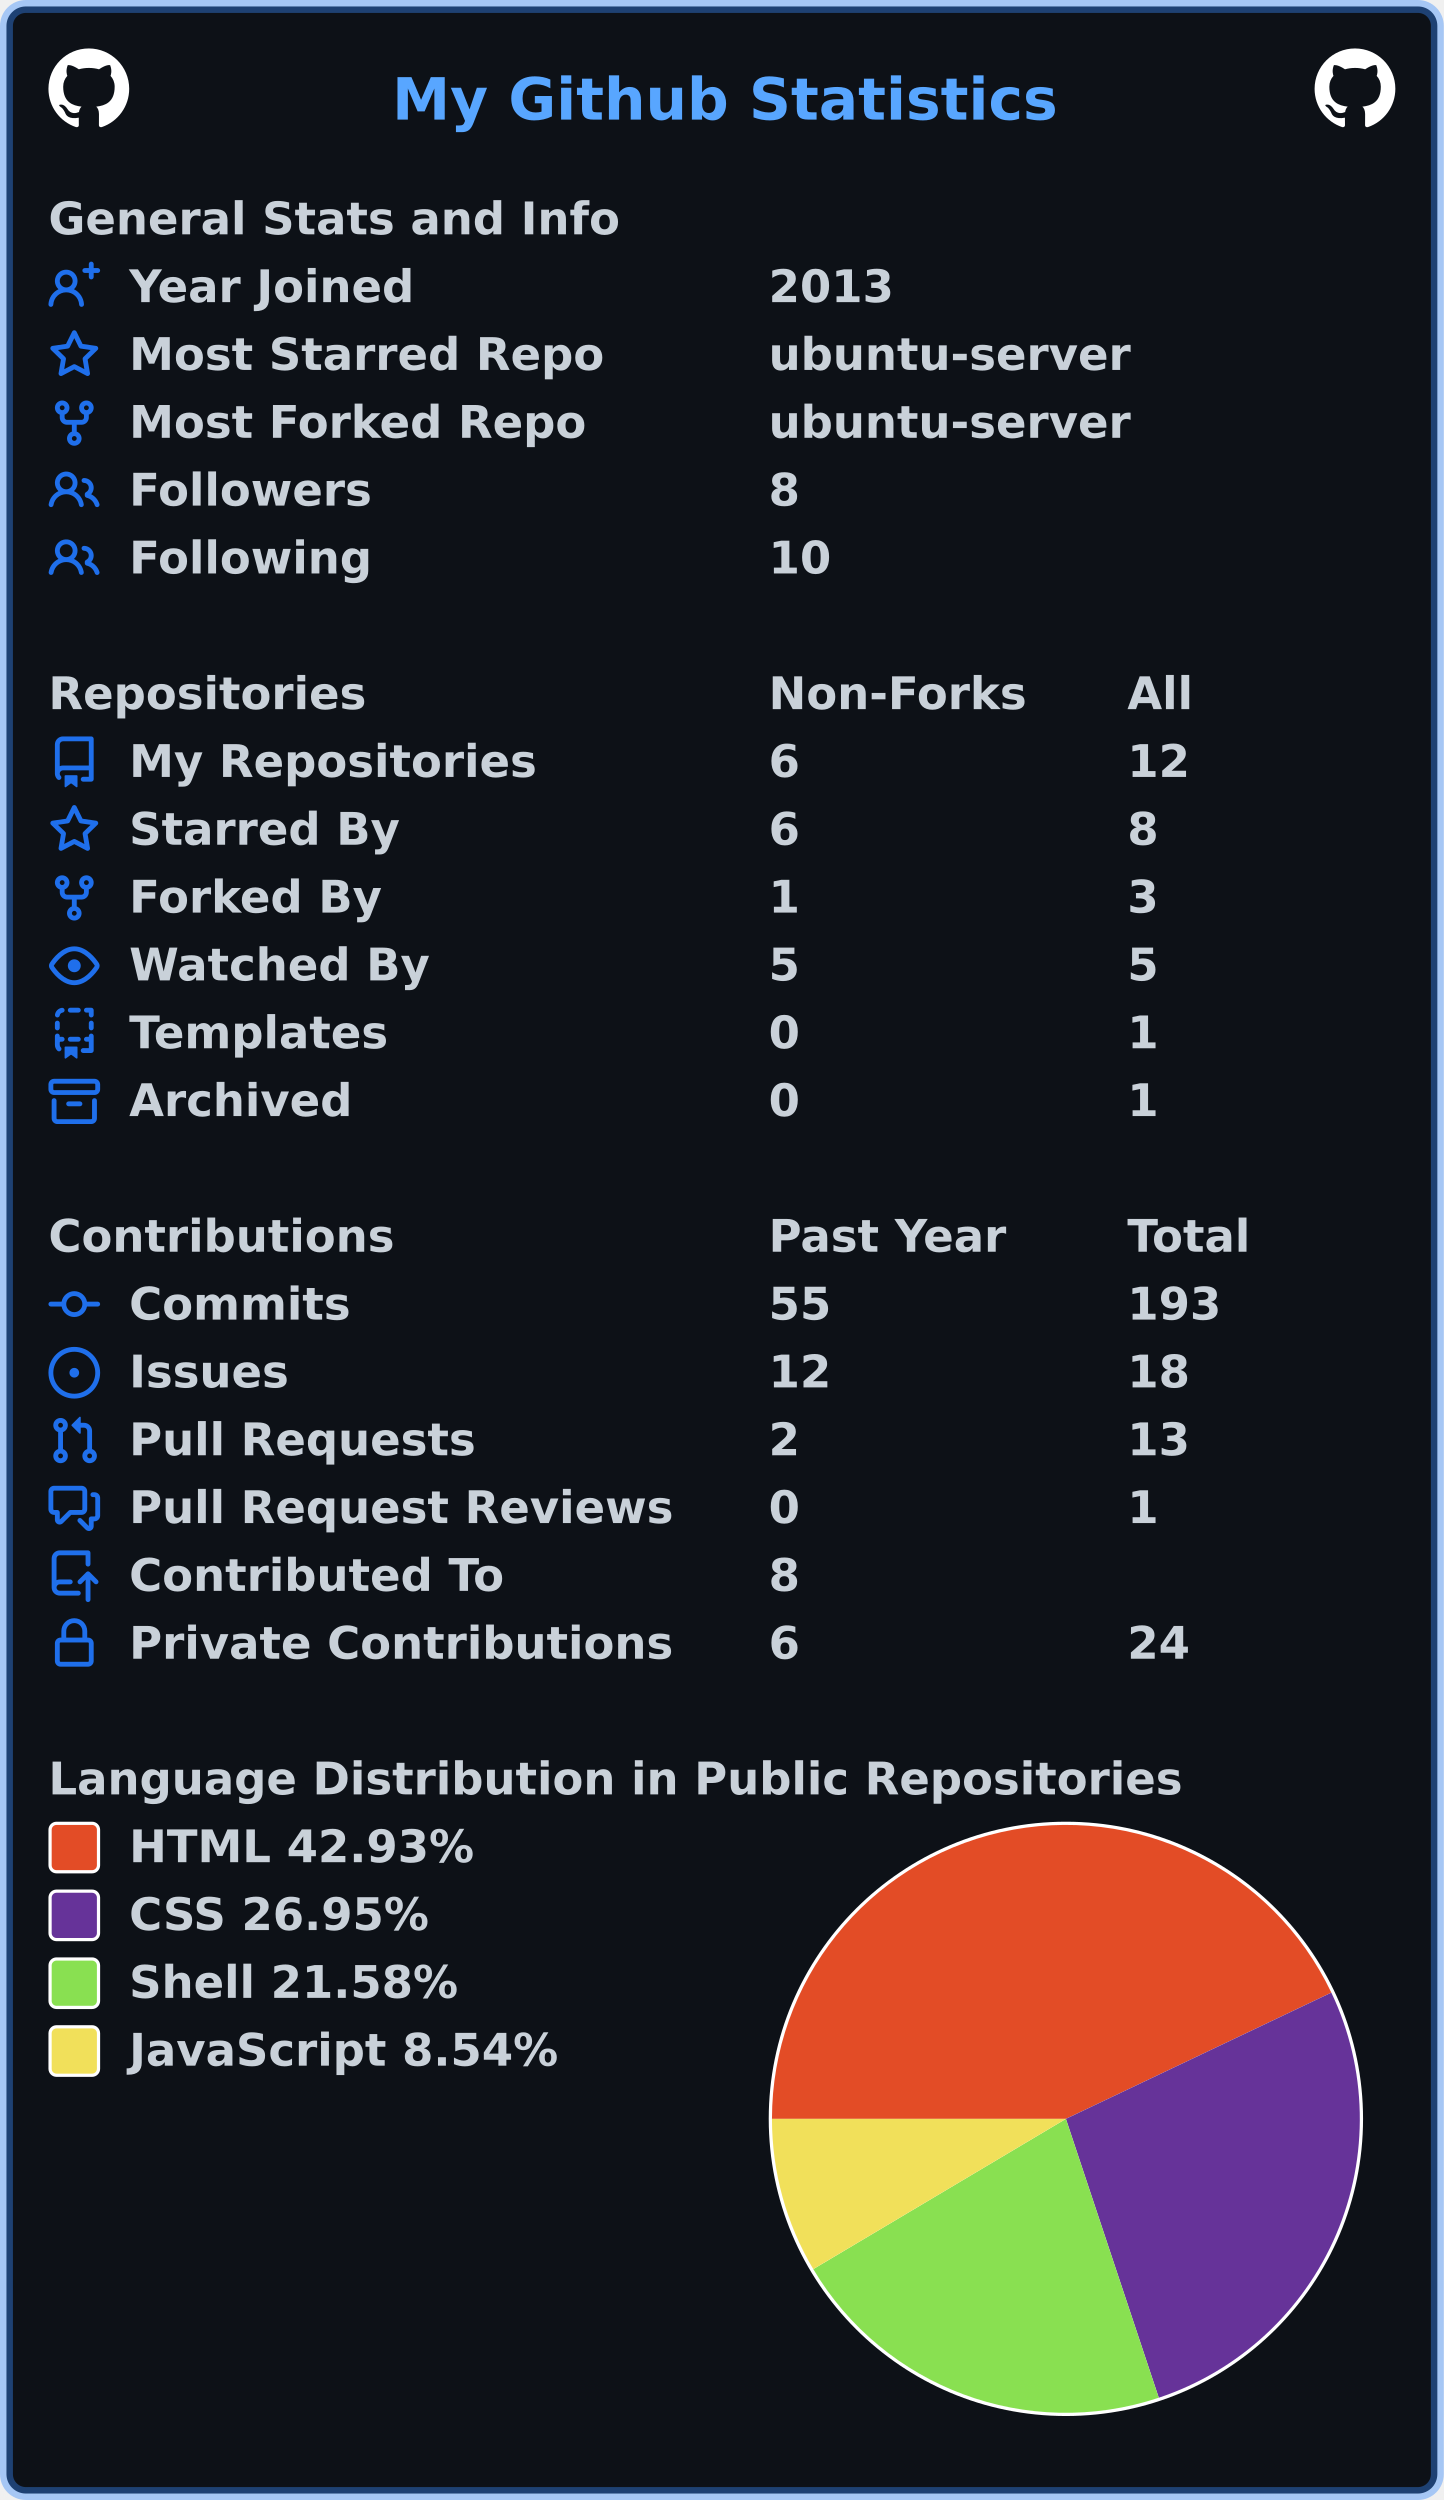
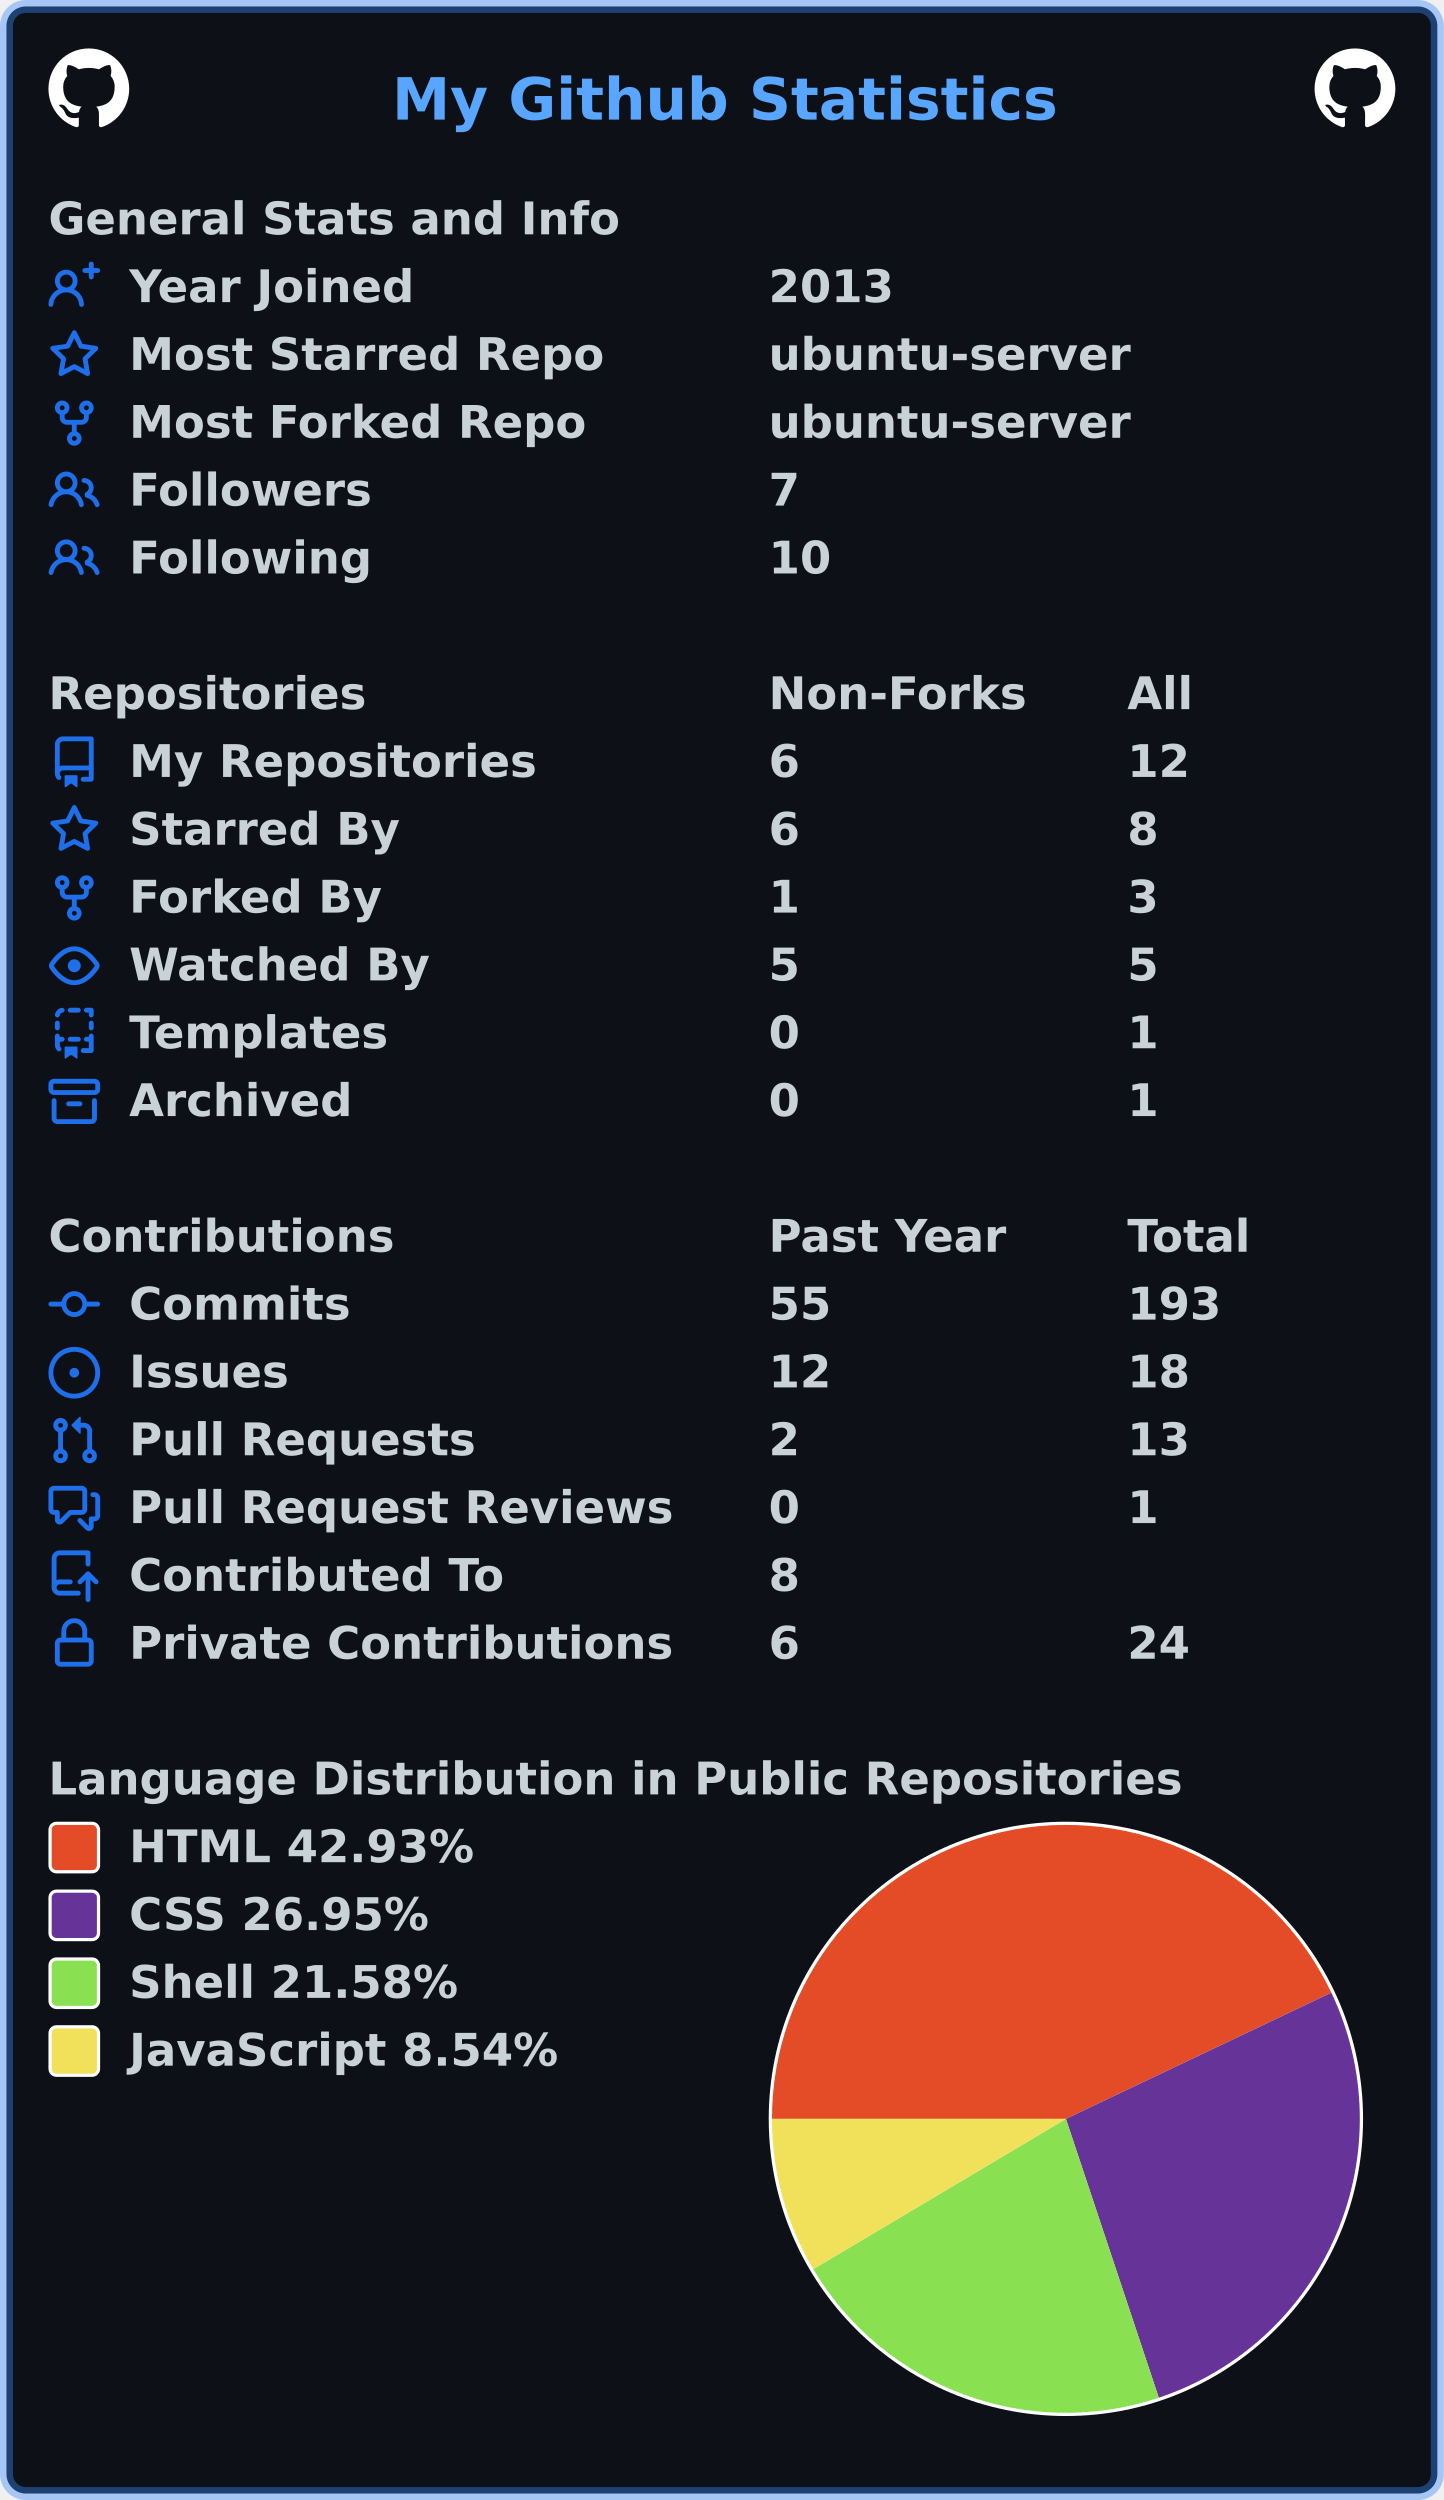
<svg xmlns="http://www.w3.org/2000/svg" width="447" height="774" viewBox="0 0 447 774" lang="en" xml:lang="en">
  <rect x="2" y="2" stroke-width="4" rx="6" width="443" height="770" stroke="rgba(56,139,253,0.4)" fill="#0d1117" />
  <g font-weight="600" font-size="110pt" font-family="Verdana,Geneva,DejaVu Sans,sans-serif" text-rendering="geometricPrecision">
    <text x="987" y="301" lengthAdjust="spacingAndGlyphs" textLength="1652" transform="scale(0.123)" fill="#58a6ff">My Github Statistics</text>
    <svg x="15" y="15" width="25" height="25" viewBox="0 0 16 16">
      <path fill="#ffffff" fill-rule="evenodd" d="M8 0C3.58 0 0 3.58 0 8c0 3.54 2.29 6.53 5.47 7.59.4.07.55-.17.55-.38 0-.19-.01-.82-.01-1.49-2.01.37-2.53-.49-2.69-.94-.09-.23-.48-.94-.82-1.13-.28-.15-.68-.52-.01-.53.63-.01 1.08.58 1.23.82.72 1.21 1.87.87 2.33.66.07-.52.28-.87.51-1.07-1.78-.2-3.64-.89-3.64-3.95 0-.87.31-1.59.82-2.15-.08-.2-.36-1.02.08-2.12 0 0 .67-.21 2.2.82.64-.18 1.32-.27 2-.27.68 0 1.36.09 2 .27 1.53-1.04 2.2-.82 2.2-.82.44 1.1.16 1.92.08 2.12.51.56.82 1.27.82 2.15 0 3.07-1.87 3.75-3.65 3.95.29.25.54.73.54 1.48 0 1.07-.01 1.93-.01 2.2 0 .21.15.46.55.38A8.013 8.013 0 0016 8c0-4.42-3.58-8-8-8z" />
    </svg>
    <svg x="407" y="15" width="25" height="25" viewBox="0 0 16 16">
      <path fill="#ffffff" fill-rule="evenodd" d="M8 0C3.58 0 0 3.58 0 8c0 3.54 2.29 6.53 5.47 7.59.4.07.55-.17.55-.38 0-.19-.01-.82-.01-1.49-2.01.37-2.53-.49-2.69-.94-.09-.23-.48-.94-.82-1.13-.28-.15-.68-.52-.01-.53.63-.01 1.08.58 1.23.82.72 1.21 1.87.87 2.33.66.07-.52.28-.87.51-1.07-1.78-.2-3.64-.89-3.64-3.95 0-.87.31-1.59.82-2.15-.08-.2-.36-1.02.08-2.12 0 0 .67-.21 2.2.82.64-.18 1.32-.27 2-.27.68 0 1.36.09 2 .27 1.53-1.04 2.2-.82 2.2-.82.44 1.1.16 1.92.08 2.12.51.56.82 1.27.82 2.15 0 3.07-1.87 3.75-3.65 3.95.29.25.54.73.54 1.48 0 1.07-.01 1.93-.01 2.2 0 .21.15.46.55.38A8.013 8.013 0 0016 8c0-4.42-3.58-8-8-8z" />
    </svg>
    <g transform="translate(0, 60)" fill="#c9d1d9">
      <g transform="translate(15, 0)">
        <g transform="scale(0.095)">
          <text x="0" y="132" textLength="1851" lengthAdjust="spacingAndGlyphs">General Stats and Info</text>
        </g>
      </g>
      <g transform="translate(15, 21)">
        <path fill="#1f6feb" fill-rule="evenodd" d="M13.25 0a.75.75 0 01.75.75V2h1.25a.75.75 0 010 1.5H14v1.25a.75.75 0 01-1.5 0V3.5h-1.25a.75.75 0 010-1.5h1.25V.75a.75.75 0 01.75-.75zM5.5 4a2 2 0 100 4 2 2 0 000-4zm2.4 4.548a3.5 3.5 0 10-4.799 0 5.527 5.527 0 00-3.1 4.66.75.75 0 101.498.085A4.01 4.01 0 015.5 9.5a4.01 4.01 0 014.001 3.793.75.75 0 101.498-.086 5.527 5.527 0 00-3.1-4.659z" />
        <g transform="scale(0.095)">
          <text lengthAdjust="spacingAndGlyphs" textLength="932" x="263" y="132">Year Joined</text>
          <text lengthAdjust="spacingAndGlyphs" textLength="420" x="2347" y="132">2013</text>
        </g>
      </g>
      <g transform="translate(15, 42)">
        <path fill="#1f6feb" fill-rule="evenodd" d="M8 .25a.75.75 0 01.673.418l1.882 3.815 4.21.612a.75.75 0 01.416 1.279l-3.046 2.97.719 4.192a.75.75 0 01-1.088.791L8 12.347l-3.766 1.98a.75.75 0 01-1.088-.79l.72-4.194L.818 6.374a.75.75 0 01.416-1.28l4.21-.611L7.327.668A.75.75 0 018 .25zm0 2.445L6.615 5.5a.75.75 0 01-.564.41l-3.097.45 2.24 2.184a.75.75 0 01.216.664l-.528 3.084 2.769-1.456a.75.75 0 01.698 0l2.77 1.456-.53-3.084a.75.75 0 01.216-.664l2.24-2.183-3.096-.45a.75.75 0 01-.564-.41L8 2.694v.001z" />
        <g transform="scale(0.095)">
          <text lengthAdjust="spacingAndGlyphs" textLength="1532" x="263" y="132">Most Starred Repo</text>
          <text lengthAdjust="spacingAndGlyphs" textLength="1173" x="2347" y="132">ubuntu-server</text>
        </g>
      </g>
      <g transform="translate(15, 63)">
        <path fill="#1f6feb" fill-rule="evenodd" d="M5 3.25a.75.75 0 11-1.5 0 .75.75 0 011.5 0zm0 2.122a2.25 2.25 0 10-1.5 0v.878A2.25 2.25 0 005.75 8.5h1.5v2.128a2.251 2.251 0 101.5 0V8.5h1.5a2.25 2.25 0 002.25-2.25v-.878a2.25 2.25 0 10-1.5 0v.878a.75.75 0 01-.75.75h-4.5A.75.75 0 015 6.25v-.878zm3.75 7.378a.75.75 0 11-1.5 0 .75.75 0 011.5 0zm3-8.75a.75.75 0 100-1.5.75.75 0 000 1.5z" />
        <g transform="scale(0.095)">
          <text lengthAdjust="spacingAndGlyphs" textLength="1485" x="263" y="132">Most Forked Repo</text>
          <text lengthAdjust="spacingAndGlyphs" textLength="1173" x="2347" y="132">ubuntu-server</text>
        </g>
      </g>
      <g transform="translate(15, 84)">
        <path fill="#1f6feb" fill-rule="evenodd" d="M5.5 3.5a2 2 0 100 4 2 2 0 000-4zM2 5.5a3.5 3.5 0 115.898 2.549 5.507 5.507 0 013.034 4.084.75.75 0 11-1.482.235 4.001 4.001 0 00-7.9 0 .75.75 0 01-1.482-.236A5.507 5.507 0 013.102 8.05 3.49 3.49 0 012 5.5zM11 4a.75.75 0 100 1.5 1.5 1.5 0 01.666 2.844.75.75 0 00-.416.672v.352a.75.75 0 00.574.73c1.2.289 2.162 1.2 2.522 2.372a.75.75 0 101.434-.44 5.01 5.01 0 00-2.56-3.012A3 3 0 0011 4z" />
        <g transform="scale(0.095)">
          <text lengthAdjust="spacingAndGlyphs" textLength="778" x="263" y="132">Followers</text>
-           <text lengthAdjust="spacingAndGlyphs" textLength="105" x="2347" y="132">8</text>
+           <text lengthAdjust="spacingAndGlyphs" textLength="105" x="2347" y="132">7</text>
        </g>
      </g>
      <g transform="translate(15, 105)">
        <path fill="#1f6feb" fill-rule="evenodd" d="M5.5 3.5a2 2 0 100 4 2 2 0 000-4zM2 5.5a3.5 3.5 0 115.898 2.549 5.507 5.507 0 013.034 4.084.75.75 0 11-1.482.235 4.001 4.001 0 00-7.9 0 .75.75 0 01-1.482-.236A5.507 5.507 0 013.102 8.05 3.49 3.49 0 012 5.5zM11 4a.75.75 0 100 1.5 1.5 1.5 0 01.666 2.844.75.75 0 00-.416.672v.352a.75.75 0 00.574.73c1.2.289 2.162 1.2 2.522 2.372a.75.75 0 101.434-.44 5.01 5.01 0 00-2.56-3.012A3 3 0 0011 4z" />
        <g transform="scale(0.095)">
          <text lengthAdjust="spacingAndGlyphs" textLength="780" x="263" y="132">Following</text>
          <text lengthAdjust="spacingAndGlyphs" textLength="210" x="2347" y="132">10</text>
        </g>
      </g>
    </g>
    <g transform="translate(0, 207)" fill="#c9d1d9">
      <g transform="translate(15, 0)">
        <g transform="scale(0.095)">
          <text x="0" y="132" textLength="1020" lengthAdjust="spacingAndGlyphs">Repositories</text>
          <text x="2347" y="132" textLength="832" lengthAdjust="spacingAndGlyphs">Non-Forks</text>
          <text x="3516" y="132" textLength="206" lengthAdjust="spacingAndGlyphs">All</text>
        </g>
      </g>
      <g transform="translate(15, 21)">
        <path fill="#1f6feb" fill-rule="evenodd" d="M2 2.5A2.5 2.5 0 014.5 0h8.75a.75.75 0 01.75.75v12.5a.75.75 0 01-.75.75h-2.5a.75.75 0 110-1.5h1.75v-2h-8a1 1 0 00-.714 1.7.75.75 0 01-1.072 1.05A2.495 2.495 0 012 11.5v-9zm10.5-1V9h-8c-.356 0-.694.074-1 .208V2.5a1 1 0 011-1h8zM5 12.25v3.25a.25.25 0 00.4.2l1.45-1.087a.25.25 0 01.3 0L8.6 15.7a.25.25 0 00.4-.2v-3.25a.25.25 0 00-.25-.25h-3.5a.25.25 0 00-.25.25z" />
        <g transform="scale(0.095)">
          <text lengthAdjust="spacingAndGlyphs" textLength="1312" x="263" y="132">My Repositories</text>
          <text lengthAdjust="spacingAndGlyphs" textLength="105" x="2347" y="132">6</text>
          <text lengthAdjust="spacingAndGlyphs" textLength="210" x="3516" y="132">12</text>
        </g>
      </g>
      <g transform="translate(15, 42)">
        <path fill="#1f6feb" fill-rule="evenodd" d="M8 .25a.75.75 0 01.673.418l1.882 3.815 4.21.612a.75.75 0 01.416 1.279l-3.046 2.97.719 4.192a.75.75 0 01-1.088.791L8 12.347l-3.766 1.98a.75.75 0 01-1.088-.79l.72-4.194L.818 6.374a.75.75 0 01.416-1.28l4.21-.611L7.327.668A.75.75 0 018 .25zm0 2.445L6.615 5.5a.75.75 0 01-.564.41l-3.097.45 2.24 2.184a.75.75 0 01.216.664l-.528 3.084 2.769-1.456a.75.75 0 01.698 0l2.77 1.456-.53-3.084a.75.75 0 01.216-.664l2.24-2.183-3.096-.45a.75.75 0 01-.564-.41L8 2.694v.001z" />
        <g transform="scale(0.095)">
          <text lengthAdjust="spacingAndGlyphs" textLength="874" x="263" y="132">Starred By</text>
          <text lengthAdjust="spacingAndGlyphs" textLength="105" x="2347" y="132">6</text>
          <text lengthAdjust="spacingAndGlyphs" textLength="105" x="3516" y="132">8</text>
        </g>
      </g>
      <g transform="translate(15, 63)">
        <path fill="#1f6feb" fill-rule="evenodd" d="M5 3.25a.75.75 0 11-1.5 0 .75.75 0 011.5 0zm0 2.122a2.25 2.25 0 10-1.5 0v.878A2.25 2.25 0 005.75 8.5h1.5v2.128a2.251 2.251 0 101.5 0V8.5h1.5a2.25 2.25 0 002.25-2.25v-.878a2.25 2.25 0 10-1.5 0v.878a.75.75 0 01-.75.75h-4.5A.75.75 0 015 6.25v-.878zm3.75 7.378a.75.75 0 11-1.5 0 .75.75 0 011.5 0zm3-8.75a.75.75 0 100-1.5.75.75 0 000 1.5z" />
        <g transform="scale(0.095)">
          <text lengthAdjust="spacingAndGlyphs" textLength="828" x="263" y="132">Forked By</text>
          <text lengthAdjust="spacingAndGlyphs" textLength="105" x="2347" y="132">1</text>
          <text lengthAdjust="spacingAndGlyphs" textLength="105" x="3516" y="132">3</text>
        </g>
      </g>
      <g transform="translate(15, 84)">
        <path fill="#1f6feb" fill-rule="evenodd" d="M1.679 7.932c.412-.621 1.242-1.75 2.366-2.717C5.175 4.242 6.527 3.5 8 3.5c1.473 0 2.824.742 3.955 1.715 1.124.967 1.954 2.096 2.366 2.717a.119.119 0 010 .136c-.412.621-1.242 1.75-2.366 2.717C10.825 11.758 9.473 12.5 8 12.5c-1.473 0-2.824-.742-3.955-1.715C2.92 9.818 2.09 8.69 1.679 8.068a.119.119 0 010-.136zM8 2c-1.981 0-3.67.992-4.933 2.078C1.797 5.169.88 6.423.43 7.1a1.619 1.619 0 000 1.798c.45.678 1.367 1.932 2.637 3.024C4.329 13.008 6.019 14 8 14c1.981 0 3.67-.992 4.933-2.078 1.27-1.091 2.187-2.345 2.637-3.023a1.619 1.619 0 000-1.798c-.45-.678-1.367-1.932-2.637-3.023C11.671 2.992 9.981 2 8 2zm0 8a2 2 0 100-4 2 2 0 000 4z" />
        <g transform="scale(0.095)">
          <text lengthAdjust="spacingAndGlyphs" textLength="993" x="263" y="132">Watched By</text>
          <text lengthAdjust="spacingAndGlyphs" textLength="105" x="2347" y="132">5</text>
          <text lengthAdjust="spacingAndGlyphs" textLength="105" x="3516" y="132">5</text>
        </g>
      </g>
      <g transform="translate(15, 105)">
        <path fill="#1f6feb" fill-rule="evenodd" d="M6 .75A.75.75 0 016.75 0h2.5a.75.75 0 010 1.5h-2.5A.75.75 0 016 .75zm5 0a.75.75 0 01.75-.75h1.5a.75.75 0 01.75.75v1.5a.75.75 0 01-1.5 0V1.5h-.75A.75.75 0 0111 .75zM4.992.662a.75.75 0 01-.636.848c-.436.063-.783.41-.846.846a.75.75 0 01-1.485-.212A2.501 2.501 0 014.144.025a.75.75 0 01.848.637zM2.75 4a.75.75 0 01.75.75v1.5a.75.75 0 01-1.5 0v-1.5A.75.75 0 012.75 4zm10.5 0a.75.75 0 01.75.75v1.5a.75.75 0 01-1.5 0v-1.5a.75.75 0 01.75-.75zM2.75 8a.75.75 0 01.75.75v.268A1.72 1.72 0 013.75 9h.5a.75.75 0 010 1.5h-.5a.25.25 0 00-.25.25v.75c0 .28.114.532.3.714a.75.75 0 01-1.05 1.072A2.495 2.495 0 012 11.5V8.75A.75.75 0 012.75 8zm10.5 0a.75.75 0 01.75.75v4.5a.75.75 0 01-.75.75h-2.5a.75.75 0 010-1.5h1.75v-2h-.75a.75.75 0 010-1.5h.75v-.25a.75.75 0 01.75-.75zM6 9.75A.75.75 0 016.75 9h2.5a.75.75 0 010 1.5h-2.5A.75.75 0 016 9.75zm-1 2.5v3.25a.25.25 0 00.4.2l1.45-1.087a.25.25 0 01.3 0L8.6 15.7a.25.25 0 00.4-.2v-3.25a.25.25 0 00-.25-.25h-3.5a.25.25 0 00-.25.25z" />
        <g transform="scale(0.095)">
          <text lengthAdjust="spacingAndGlyphs" textLength="868" x="263" y="132">Templates</text>
          <text lengthAdjust="spacingAndGlyphs" textLength="105" x="2347" y="132">0</text>
          <text lengthAdjust="spacingAndGlyphs" textLength="105" x="3516" y="132">1</text>
        </g>
      </g>
      <g transform="translate(15, 126)">
        <path fill="#1f6feb" fill-rule="evenodd" d="M1.75 2.5a.25.25 0 00-.25.25v1.5c0 .138.112.25.25.25h12.5a.25.25 0 00.25-.25v-1.5a.25.25 0 00-.25-.25H1.75zM0 2.75C0 1.784.784 1 1.75 1h12.5c.966 0 1.75.784 1.75 1.75v1.5A1.75 1.75 0 0114.25 6H1.75A1.75 1.75 0 010 4.25v-1.5zM1.75 7a.75.75 0 01.75.75v5.5c0 .138.112.25.25.25h10.5a.25.25 0 00.25-.25v-5.5a.75.75 0 111.5 0v5.5A1.75 1.75 0 0113.25 15H2.75A1.75 1.75 0 011 13.25v-5.5A.75.75 0 011.75 7zm4.5 1a.75.75 0 000 1.5h3.5a.75.75 0 100-1.5h-3.5z" />
        <g transform="scale(0.095)">
          <text lengthAdjust="spacingAndGlyphs" textLength="726" x="263" y="132">Archived</text>
          <text lengthAdjust="spacingAndGlyphs" textLength="105" x="2347" y="132">0</text>
          <text lengthAdjust="spacingAndGlyphs" textLength="105" x="3516" y="132">1</text>
        </g>
      </g>
    </g>
    <g transform="translate(0, 375)" fill="#c9d1d9">
      <g transform="translate(15, 0)">
        <g transform="scale(0.095)">
          <text x="0" y="132" textLength="1112" lengthAdjust="spacingAndGlyphs">Contributions</text>
          <text x="2347" y="132" textLength="774" lengthAdjust="spacingAndGlyphs">Past Year</text>
          <text x="3516" y="132" textLength="414" lengthAdjust="spacingAndGlyphs">Total</text>
        </g>
      </g>
      <g transform="translate(15, 21)">
        <path fill="#1f6feb" fill-rule="evenodd" d="M10.5 7.75a2.5 2.5 0 11-5 0 2.5 2.5 0 015 0zm1.43.75a4.002 4.002 0 01-7.86 0H.75a.75.75 0 110-1.5h3.32a4.001 4.001 0 017.86 0h3.32a.75.75 0 110 1.5h-3.32z" />
        <g transform="scale(0.095)">
          <text lengthAdjust="spacingAndGlyphs" textLength="734" x="263" y="132">Commits</text>
          <text lengthAdjust="spacingAndGlyphs" textLength="210" x="2347" y="132">55</text>
          <text lengthAdjust="spacingAndGlyphs" textLength="315" x="3516" y="132">193</text>
        </g>
      </g>
      <g transform="translate(15, 42)">
        <path fill="#1f6feb" d="M8 9.5a1.5 1.5 0 100-3 1.5 1.5 0 000 3z" />
        <path fill="#1f6feb" fill-rule="evenodd" d="M8 0a8 8 0 100 16A8 8 0 008 0zM1.5 8a6.5 6.5 0 1113 0 6.5 6.5 0 01-13 0z" />
        <g transform="scale(0.095)">
          <text lengthAdjust="spacingAndGlyphs" textLength="512" x="263" y="132">Issues</text>
          <text lengthAdjust="spacingAndGlyphs" textLength="210" x="2347" y="132">12</text>
          <text lengthAdjust="spacingAndGlyphs" textLength="210" x="3516" y="132">18</text>
        </g>
      </g>
      <g transform="translate(15, 63)">
        <path fill="#1f6feb" fill-rule="evenodd" d="M7.177 3.073L9.573.677A.25.25 0 0110 .854v4.792a.25.25 0 01-.427.177L7.177 3.427a.25.25 0 010-.354zM3.75 2.5a.75.75 0 100 1.5.75.75 0 000-1.5zm-2.25.75a2.25 2.25 0 113 2.122v5.256a2.251 2.251 0 11-1.5 0V5.372A2.25 2.25 0 011.5 3.25zM11 2.5h-1V4h1a1 1 0 011 1v5.628a2.251 2.251 0 101.5 0V5A2.5 2.5 0 0011 2.5zm1 10.25a.75.75 0 111.5 0 .75.75 0 01-1.5 0zM3.75 12a.75.75 0 100 1.5.75.75 0 000-1.5z" />
        <g transform="scale(0.095)">
          <text lengthAdjust="spacingAndGlyphs" textLength="1113" x="263" y="132">Pull Requests</text>
          <text lengthAdjust="spacingAndGlyphs" textLength="105" x="2347" y="132">2</text>
          <text lengthAdjust="spacingAndGlyphs" textLength="210" x="3516" y="132">13</text>
        </g>
      </g>
      <g transform="translate(15, 84)">
        <path fill="#1f6feb" fill-rule="evenodd" d="M1.5 2.75a.25.25 0 01.25-.25h8.5a.25.25 0 01.25.25v5.5a.25.25 0 01-.25.25h-3.5a.75.75 0 00-.53.22L3.5 11.44V9.25a.75.75 0 00-.75-.75h-1a.25.25 0 01-.25-.25v-5.5zM1.75 1A1.75 1.75 0 000 2.75v5.5C0 9.216.784 10 1.75 10H2v1.543a1.457 1.457 0 002.487 1.03L7.061 10h3.189A1.75 1.75 0 0012 8.25v-5.5A1.75 1.75 0 0010.25 1h-8.5zM14.5 4.75a.25.25 0 00-.25-.25h-.5a.75.75 0 110-1.5h.5c.966 0 1.75.784 1.75 1.75v5.5A1.75 1.75 0 0114.25 12H14v1.543a1.457 1.457 0 01-2.487 1.03L9.22 12.28a.75.75 0 111.06-1.06l2.22 2.22v-2.19a.75.75 0 01.75-.75h1a.25.25 0 00.25-.25v-5.5z" />
        <g transform="scale(0.095)">
          <text lengthAdjust="spacingAndGlyphs" textLength="1762" x="263" y="132">Pull Request Reviews</text>
          <text lengthAdjust="spacingAndGlyphs" textLength="105" x="2347" y="132">0</text>
          <text lengthAdjust="spacingAndGlyphs" textLength="105" x="3516" y="132">1</text>
        </g>
      </g>
      <g transform="translate(15, 105)">
        <path fill="#1f6feb" fill-rule="evenodd" d="M1 2.5A2.5 2.5 0 013.5 0h8.75a.75.75 0 01.75.75v3.5a.75.75 0 01-1.5 0V1.5h-8a1 1 0 00-1 1v6.708A2.492 2.492 0 013.5 9h3.25a.75.75 0 010 1.5H3.5a1 1 0 100 2h5.75a.75.75 0 010 1.5H3.5A2.5 2.5 0 011 11.5v-9zm13.23 7.79a.75.75 0 001.06-1.06l-2.505-2.505a.75.75 0 00-1.06 0L9.22 9.229a.75.75 0 001.06 1.061l1.225-1.224v6.184a.75.75 0 001.5 0V9.066l1.224 1.224z" />
        <g transform="scale(0.095)">
          <text lengthAdjust="spacingAndGlyphs" textLength="1234" x="263" y="132">Contributed To</text>
          <text lengthAdjust="spacingAndGlyphs" textLength="105" x="2347" y="132">8</text>
        </g>
      </g>
      <g transform="translate(15, 126)">
        <path fill="#1f6feb" fill-rule="evenodd" d="M4 4v2h-.25A1.75 1.75 0 002 7.75v5.5c0 .966.784 1.75 1.75 1.75h8.5A1.75 1.75 0 0014 13.25v-5.5A1.75 1.75 0 0012.25 6H12V4a4 4 0 10-8 0zm6.5 2V4a2.5 2.5 0 00-5 0v2h5zM12 7.5h.25a.25.25 0 01.25.25v5.5a.25.25 0 01-.25.25h-8.5a.25.25 0 01-.25-.25v-5.5a.25.25 0 01.25-.25H12z" />
        <g transform="scale(0.095)">
          <text lengthAdjust="spacingAndGlyphs" textLength="1742" x="263" y="132">Private Contributions</text>
          <text lengthAdjust="spacingAndGlyphs" textLength="105" x="2347" y="132">6</text>
          <text lengthAdjust="spacingAndGlyphs" textLength="210" x="3516" y="132">24</text>
        </g>
      </g>
    </g>
    <g transform="translate(0, 543)" fill="#c9d1d9">
      <g transform="translate(15, 0)">
        <g transform="scale(0.095)">
          <text x="0" y="132" textLength="3652" lengthAdjust="spacingAndGlyphs">Language Distribution in Public Repositories</text>
        </g>
      </g>
      <g transform="translate(238, 21)">
        <circle cx="92" cy="92" r="92" fill="#ffffff" />
      </g>
      <g transform="translate(239, 22)">
        <path fill-rule="evenodd" fill="#e34c26" d="M 0.0,91 A 91 91 0 0 1 173.178 51.913 L 91,91 Z" />
        <path fill-rule="evenodd" fill="#663399" d="M 173.178,51.913 A 91 91 0 0 1 119.76 177.336 L 91,91 Z" />
        <path fill-rule="evenodd" fill="#89e051" d="M 119.76,177.336 A 91 91 0 0 1 12.789 137.519 L 91,91 Z" />
        <path fill-rule="evenodd" fill="#f1e05a" d="M 12.789,137.519 A 91 91 0 0 1 0.0 91 L 91,91 Z" />
      </g>
      <g transform="translate(15, 21)">
        <rect x="0.5" y="0.5" rx="2" width="15" height="15" fill="#e34c26" stroke-width="1" stroke="#ffffff" />
        <text transform="scale(0.095)" x="263" y="132" textLength="1142" lengthAdjust="spacingAndGlyphs">HTML 42.93%</text>
      </g>
      <g transform="translate(15, 42)">
        <rect x="0.5" y="0.5" rx="2" width="15" height="15" fill="#663399" stroke-width="1" stroke="#ffffff" />
        <text transform="scale(0.095)" x="263" y="132" textLength="1008" lengthAdjust="spacingAndGlyphs">CSS 26.95%</text>
      </g>
      <g transform="translate(15, 63)">
        <rect x="0.5" y="0.5" rx="2" width="15" height="15" fill="#89e051" stroke-width="1" stroke="#ffffff" />
        <text transform="scale(0.095)" x="263" y="132" textLength="1088" lengthAdjust="spacingAndGlyphs">Shell 21.58%</text>
      </g>
      <g transform="translate(15, 84)">
        <rect x="0.5" y="0.5" rx="2" width="15" height="15" fill="#f1e05a" stroke-width="1" stroke="#ffffff" />
        <text transform="scale(0.095)" x="263" y="132" textLength="1412" lengthAdjust="spacingAndGlyphs">JavaScript 8.54%</text>
      </g>
    </g>
  </g>
</svg>
